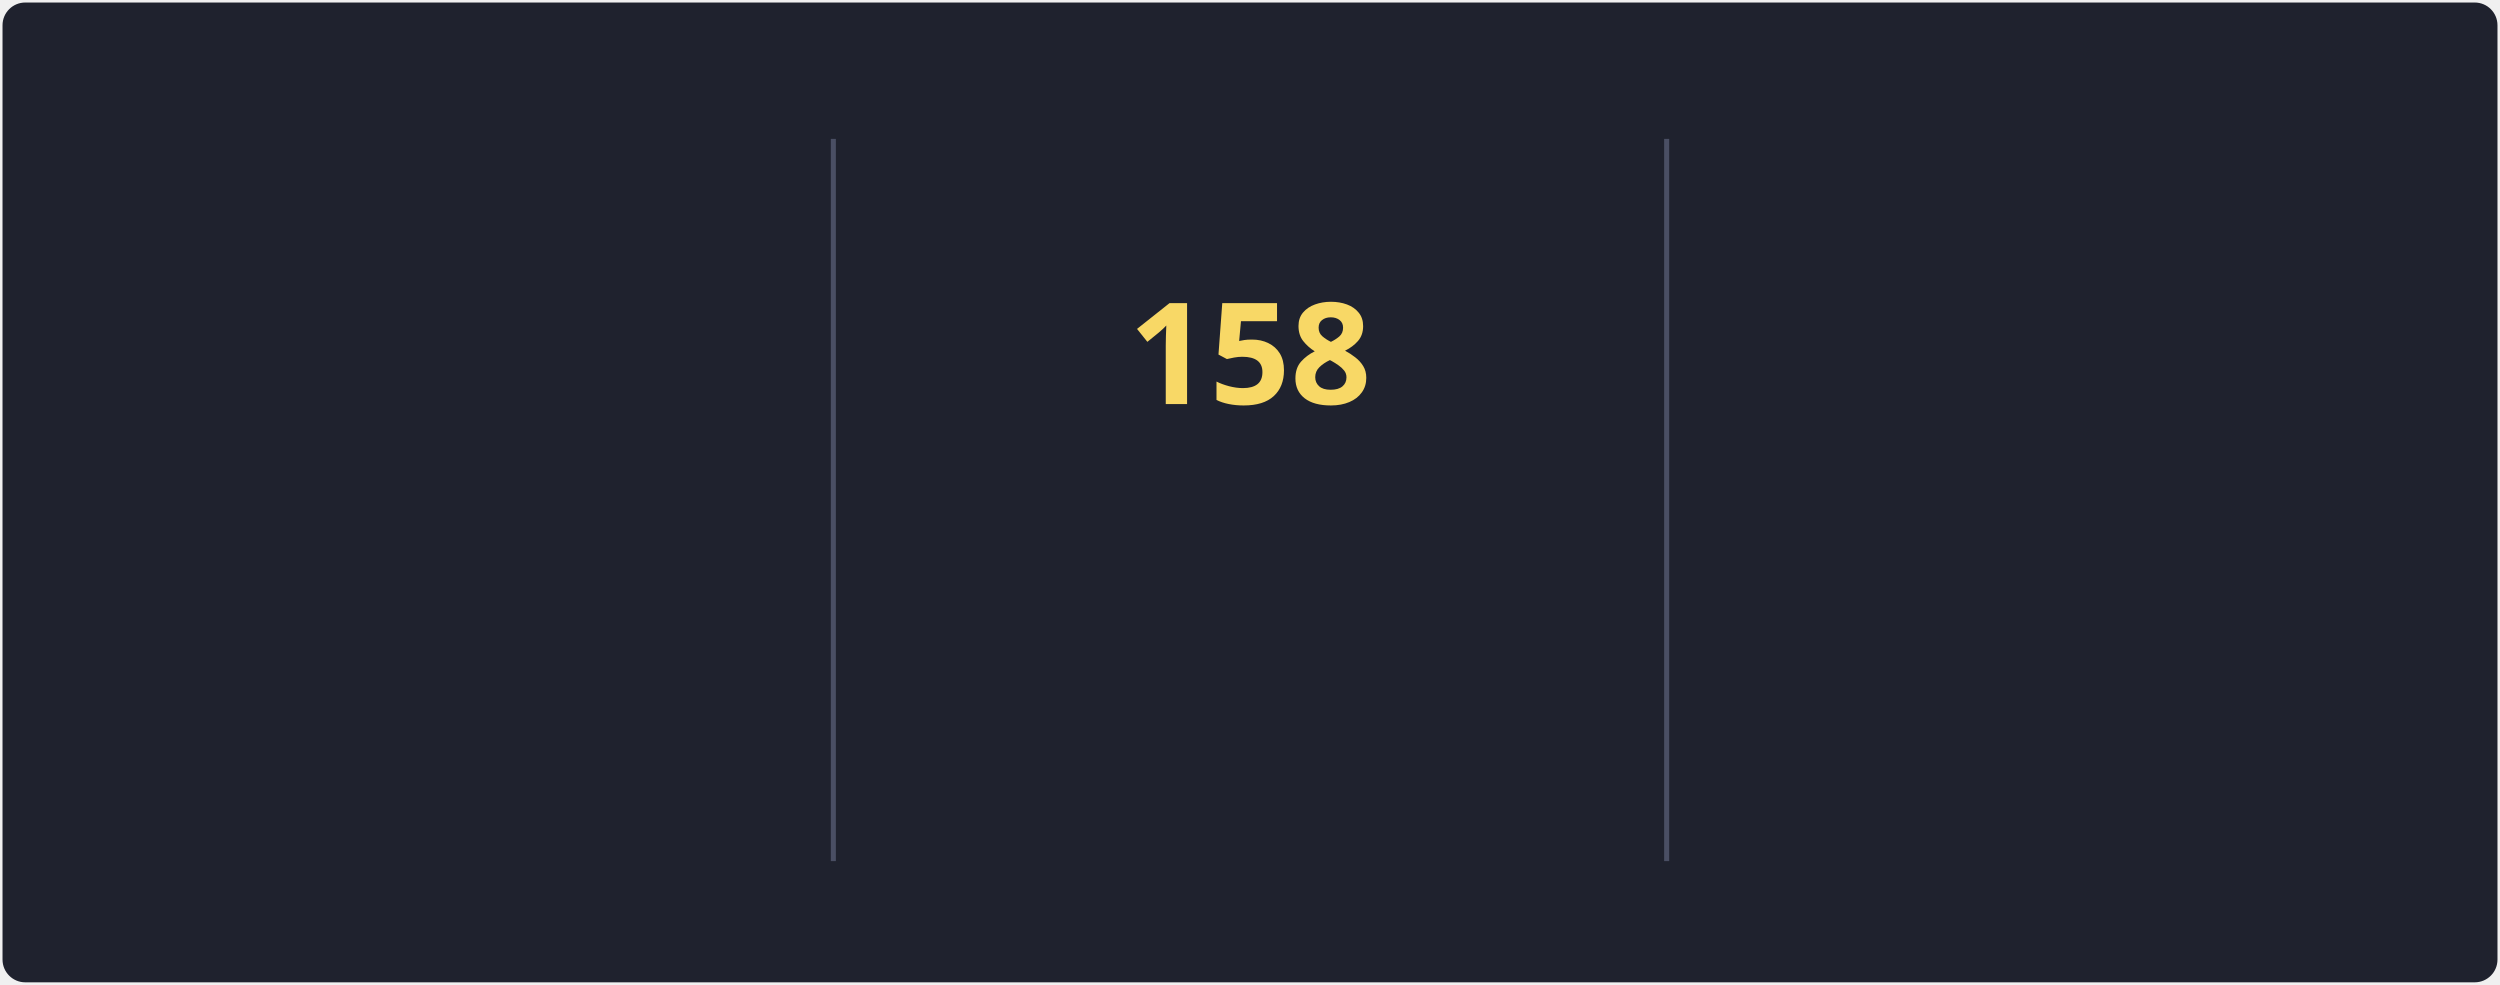
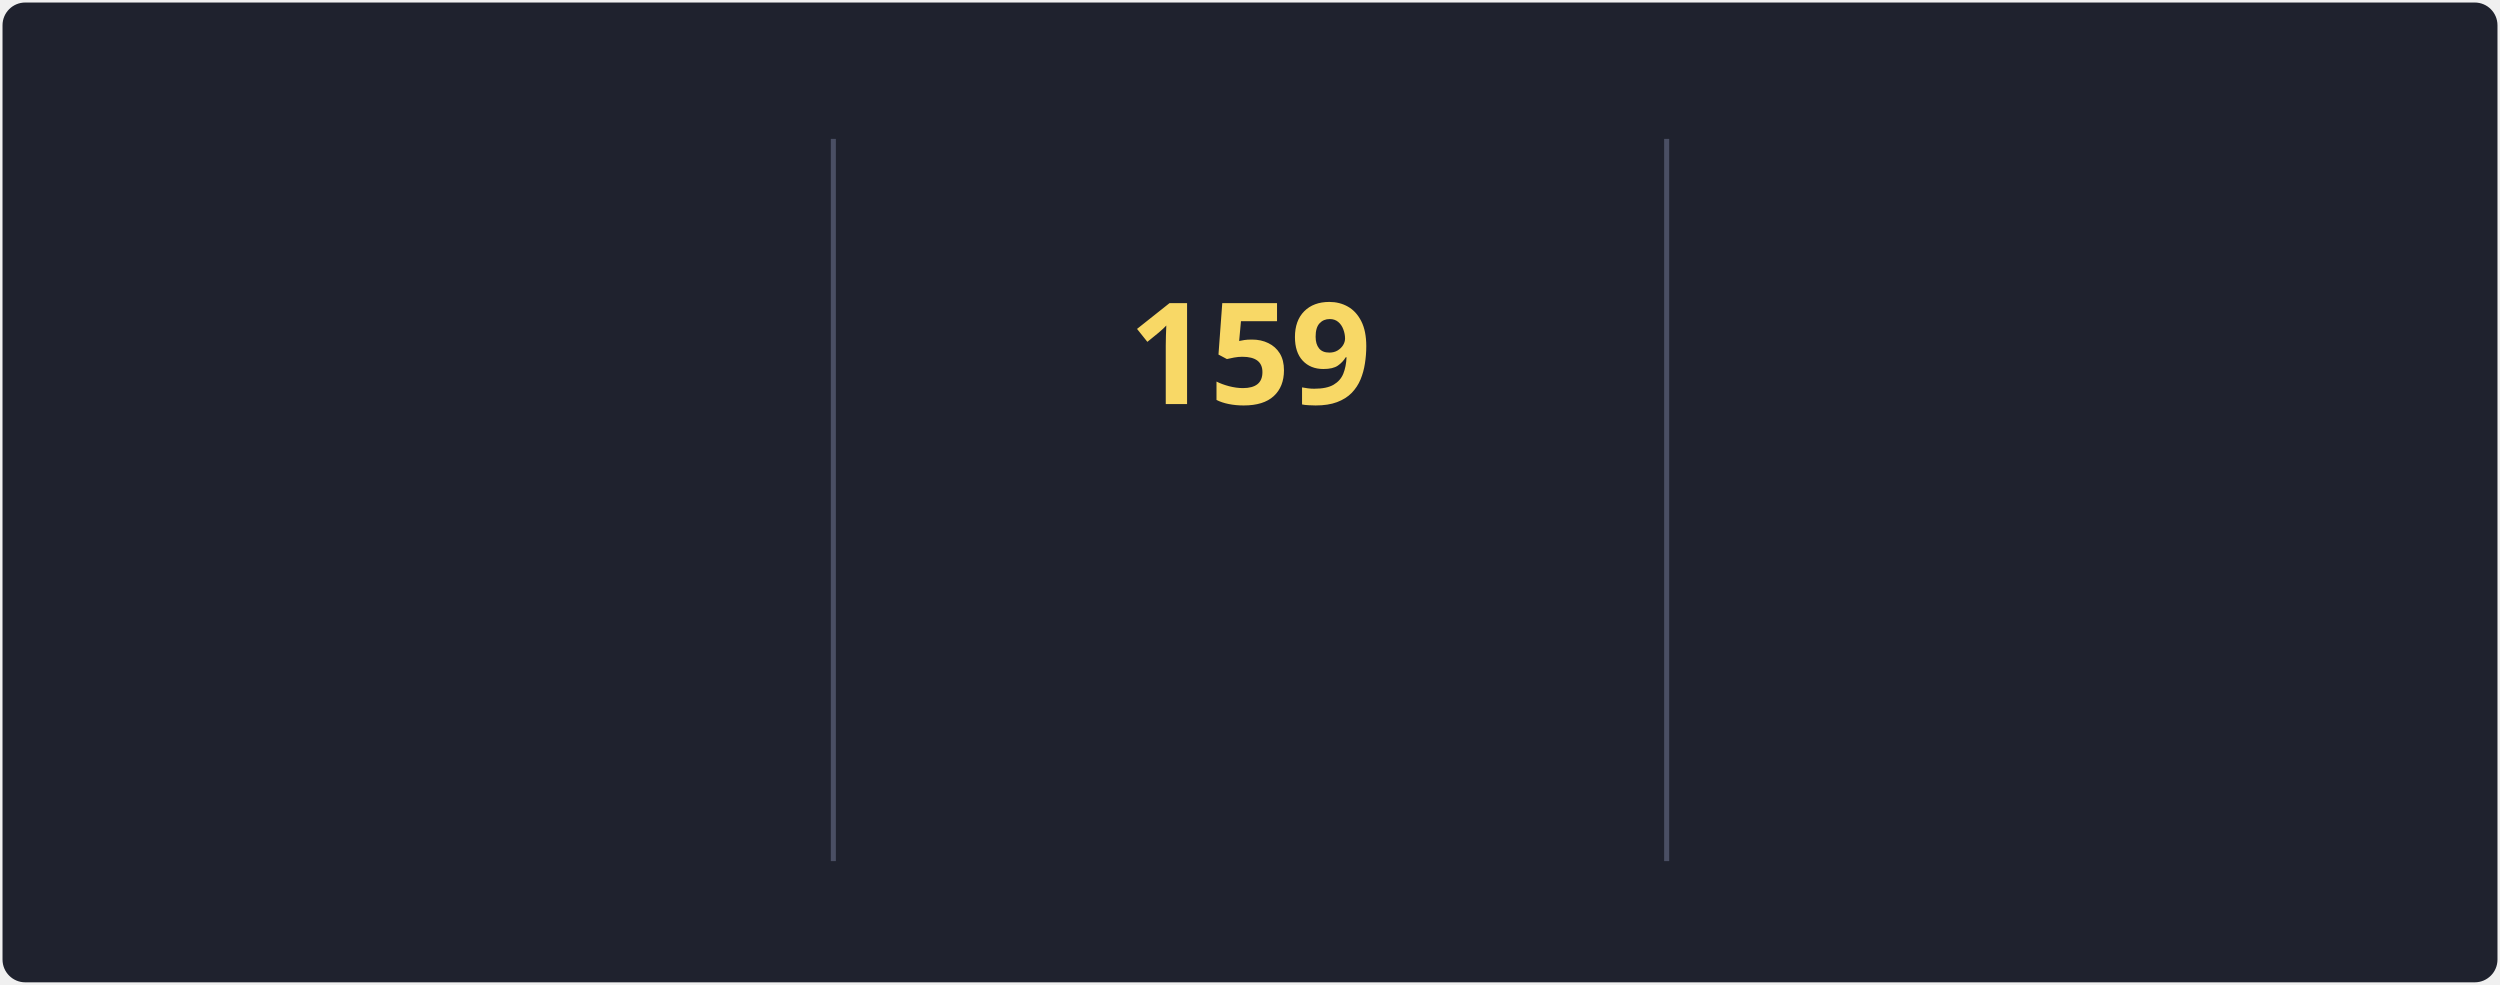
<svg xmlns="http://www.w3.org/2000/svg" style="isolation: isolate" viewBox="0 0 495 195" width="495px" height="195px" direction="ltr">
  <style>
            @keyframes currstreak {
                0% { font-size: 3px; opacity: 0.2; }
                80% { font-size: 34px; opacity: 1; }
                100% { font-size: 28px; opacity: 1; }
            }
            @keyframes fadein {
                0% { opacity: 0; }
                100% { opacity: 1; }
            }
        </style>
  <defs>
    <clipPath id="outer_rectangle">
      <rect width="495" height="195" rx="4.5" />
    </clipPath>
    <mask id="mask_out_ring_behind_fire">
      <rect width="495" height="195" fill="white" />
      <ellipse id="mask-ellipse" cx="247.5" cy="32" rx="13" ry="18" fill="black" />
    </mask>
  </defs>
  <g clip-path="url(#outer_rectangle)">
    <g style="isolation: isolate">
      <rect stroke="#000000" stroke-opacity="0" fill="#1F222E" rx="4.5" x="0.5" y="0.5" width="494" height="194" />
    </g>
    <g style="isolation: isolate">
      <line x1="165" y1="28" x2="165" y2="170" vector-effect="non-scaling-stroke" stroke-width="1" stroke="#4A4F64" stroke-linejoin="miter" stroke-linecap="square" stroke-miterlimit="3" />
      <line x1="330" y1="28" x2="330" y2="170" vector-effect="non-scaling-stroke" stroke-width="1" stroke="#4A4F64" stroke-linejoin="miter" stroke-linecap="square" stroke-miterlimit="3" />
    </g>
    <g style="isolation: isolate">
      <g transform="translate(82.5, 48)">
        <text x="0" y="32" stroke-width="0" text-anchor="middle" fill="#F8D866" stroke="none" font-family="&quot;Segoe UI&quot;, Ubuntu, sans-serif" font-weight="700" font-size="28px" font-style="normal" style="opacity: 0; animation: fadein 0.5s linear forwards 0.6s">
-                         117.2K
+                         118.2K
                    </text>
      </g>
      <g transform="translate(82.5, 84)">
        <text x="0" y="32" stroke-width="0" text-anchor="middle" fill="#F85D7F" stroke="none" font-family="&quot;Segoe UI&quot;, Ubuntu, sans-serif" font-weight="400" font-size="14px" font-style="normal" style="opacity: 0; animation: fadein 0.5s linear forwards 0.7s">
                        Total Contributions
                    </text>
      </g>
      <g transform="translate(82.5, 114)">
        <text x="0" y="32" stroke-width="0" text-anchor="middle" fill="#9CA2B8" stroke="none" font-family="&quot;Segoe UI&quot;, Ubuntu, sans-serif" font-weight="400" font-size="12px" font-style="normal" style="opacity: 0; animation: fadein 0.5s linear forwards 0.8s">
                        Oct 10, 2012 - Present
                    </text>
      </g>
    </g>
    <g style="isolation: isolate">
      <g transform="translate(247.5, 108)">
        <text x="0" y="32" stroke-width="0" text-anchor="middle" fill="#F85D7F" stroke="none" font-family="&quot;Segoe UI&quot;, Ubuntu, sans-serif" font-weight="700" font-size="14px" font-style="normal" style="opacity: 0; animation: fadein 0.5s linear forwards 0.9s">
                        Current Streak
                    </text>
      </g>
      <g transform="translate(247.5, 145)">
        <text x="0" y="21" stroke-width="0" text-anchor="middle" fill="#9CA2B8" stroke="none" font-family="&quot;Segoe UI&quot;, Ubuntu, sans-serif" font-weight="400" font-size="12px" font-style="normal" style="opacity: 0; animation: fadein 0.5s linear forwards 0.9s">
-                         May 27 - Oct 31
+                         May 27 - Nov 1
                    </text>
      </g>
      <g mask="url(#mask_out_ring_behind_fire)">
        <circle cx="247.5" cy="71" r="40" fill="none" stroke="#FC9867" stroke-width="5" style="opacity: 0; animation: fadein 0.5s linear forwards 0.4s" />
      </g>
      <g transform="translate(247.5, 19.5)" stroke-opacity="0" style="opacity: 0; animation: fadein 0.5s linear forwards 0.6s">
        <path d="M -12 -0.5 L 15 -0.5 L 15 23.5 L -12 23.5 L -12 -0.5 Z" fill="none" />
        <path d="M 1.5 0.67 C 1.5 0.67 2.24 3.32 2.24 5.47 C 2.24 7.53 0.89 9.2 -1.17 9.2 C -3.23 9.2 -4.79 7.53 -4.79 5.47 L -4.76 5.11 C -6.78 7.51 -8 10.62 -8 13.99 C -8 18.41 -4.42 22 0 22 C 4.42 22 8 18.41 8 13.99 C 8 8.6 5.41 3.79 1.5 0.67 Z M -0.29 19 C -2.07 19 -3.51 17.6 -3.51 15.86 C -3.51 14.24 -2.46 13.1 -0.7 12.74 C 1.07 12.38 2.9 11.53 3.92 10.16 C 4.31 11.45 4.51 12.81 4.51 14.2 C 4.51 16.85 2.36 19 -0.29 19 Z" fill="#FC9867" stroke-opacity="0" />
      </g>
      <g transform="translate(247.5, 48)">
        <text x="0" y="32" stroke-width="0" text-anchor="middle" fill="#F8D866" stroke="none" font-family="&quot;Segoe UI&quot;, Ubuntu, sans-serif" font-weight="700" font-size="28px" font-style="normal" style="animation: currstreak 0.6s linear forwards">
-                         158
+                         159
                    </text>
      </g>
    </g>
    <g style="isolation: isolate">
      <g transform="translate(412.5, 48)">
        <text x="0" y="32" stroke-width="0" text-anchor="middle" fill="#F8D866" stroke="none" font-family="&quot;Segoe UI&quot;, Ubuntu, sans-serif" font-weight="700" font-size="28px" font-style="normal" style="opacity: 0; animation: fadein 0.5s linear forwards 1.2s">
-                         158
+                         159
                    </text>
      </g>
      <g transform="translate(412.5, 84)">
        <text x="0" y="32" stroke-width="0" text-anchor="middle" fill="#F85D7F" stroke="none" font-family="&quot;Segoe UI&quot;, Ubuntu, sans-serif" font-weight="400" font-size="14px" font-style="normal" style="opacity: 0; animation: fadein 0.5s linear forwards 1.3s">
                        Longest Streak
                    </text>
      </g>
      <g transform="translate(412.5, 114)">
        <text x="0" y="32" stroke-width="0" text-anchor="middle" fill="#9CA2B8" stroke="none" font-family="&quot;Segoe UI&quot;, Ubuntu, sans-serif" font-weight="400" font-size="12px" font-style="normal" style="opacity: 0; animation: fadein 0.5s linear forwards 1.4s">
-                         May 27 - Oct 31
+                         May 27 - Nov 1
                    </text>
      </g>
    </g>
  </g>
</svg>
